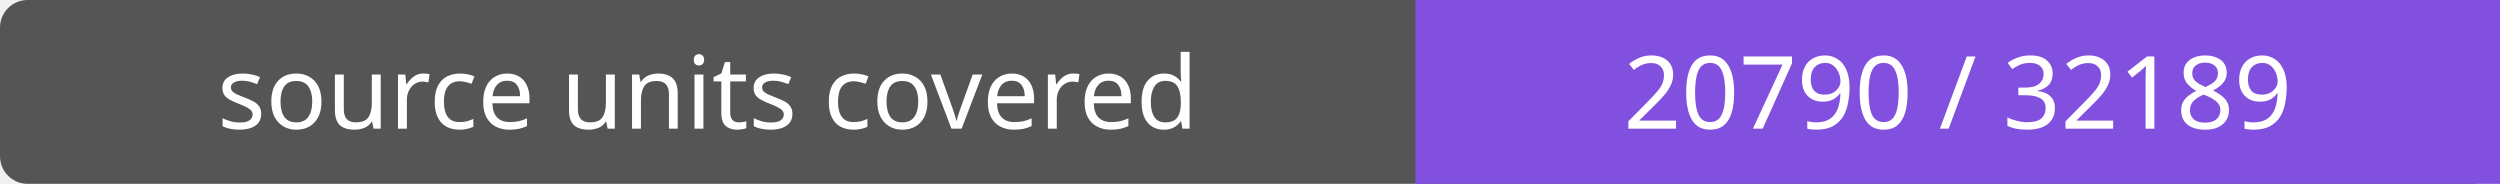
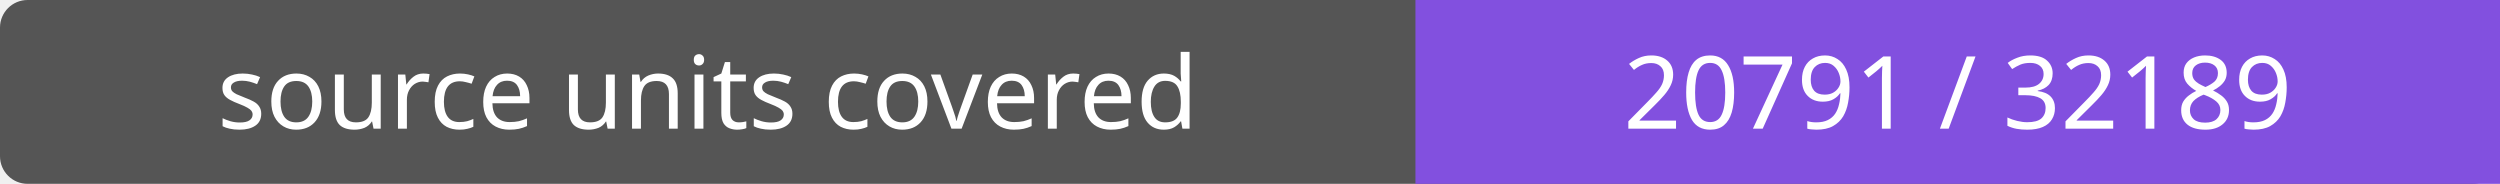
- <svg xmlns="http://www.w3.org/2000/svg" width="272" height="20" role="img" aria-label="source units covered: 20790 / 32189">
+ <svg xmlns="http://www.w3.org/2000/svg" width="272" height="20" role="img" aria-label="source units covered: 20791 / 32189">
  <rect width="272" height="20" rx="3" fill="#555" />
  <path fill="#8250df" d="M154 0h118v20H154z" />
  <g fill="#fff" text-anchor="middle" font-family="Verdana,sans-serif" font-size="11">
    <text x="77.0" y="14">source units covered</text>
-     <text x="213.0" y="14">20790 / 32189</text>
+     <text x="213.0" y="14">20791 / 32189</text>
  </g>
</svg>
